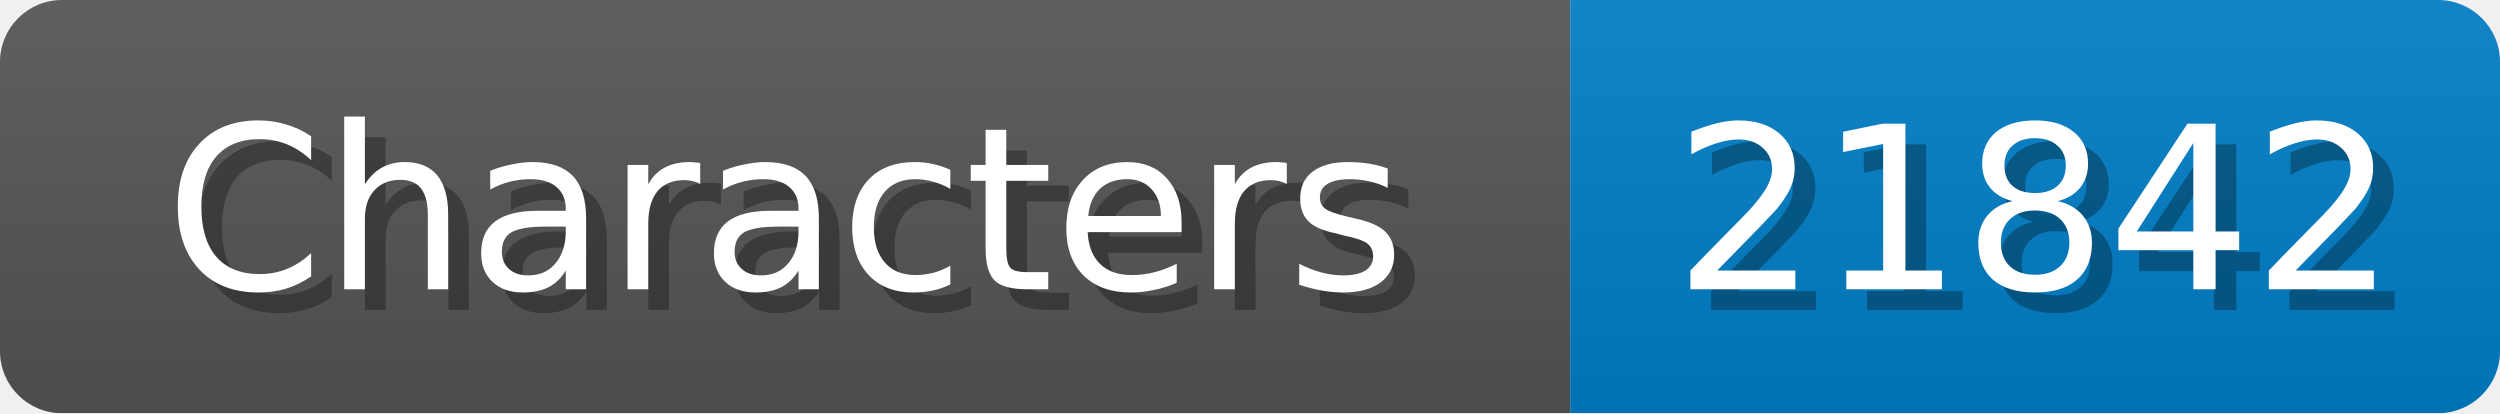
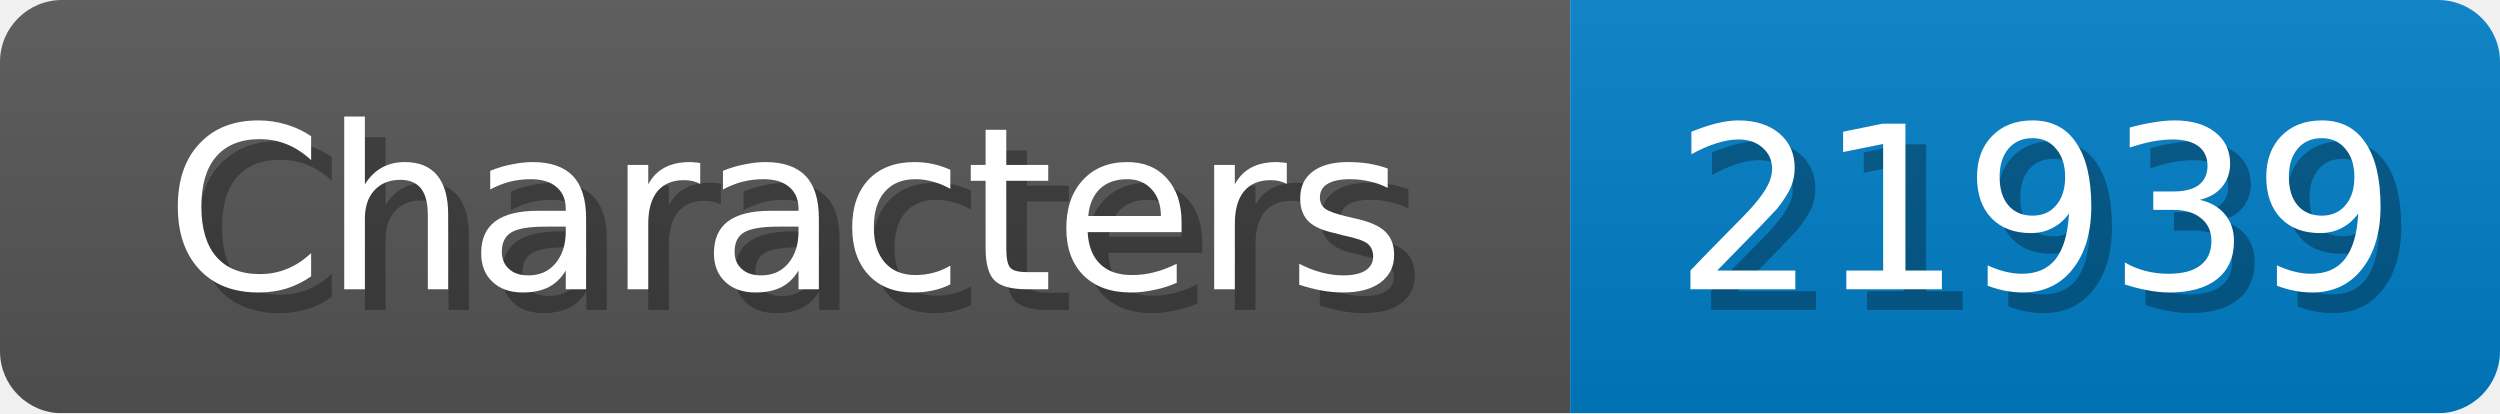
<svg xmlns="http://www.w3.org/2000/svg" width="121" height="20">
  <linearGradient id="b" x2="0" y2="100%">
    <stop offset="0" stop-color="#bbb" stop-opacity=".1" />
    <stop offset="1" stop-opacity=".1" />
  </linearGradient>
  <mask id="anybadge_1">
    <rect width="121" height="20" rx="3" fill="#fff" />
  </mask>
  <g mask="url(#anybadge_1)">
    <path fill="#555" d="M0 0h76v20H0z" />
    <path fill="#007ec6" d="M76 0h45v20H76z" />
    <path fill="url(#b)" d="M0 0h121v20H0z" />
  </g>
  <g fill="#fff" text-anchor="middle" font-family="DejaVu Sans,Verdana,Geneva,sans-serif" font-size="11">
    <text x="39.0" y="15" fill="#010101" fill-opacity=".3">Characters</text>
    <text x="38.0" y="14">Characters</text>
  </g>
  <g fill="#fff" text-anchor="middle" font-family="DejaVu Sans,Verdana,Geneva,sans-serif" font-size="11">
-     <text x="99.5" y="15" fill="#010101" fill-opacity=".3">21842</text>
-     <text x="98.5" y="14">21842</text>
+     <text x="99.5" y="15" fill="#010101" fill-opacity=".3">21939</text>
+     <text x="98.5" y="14">21939</text>
  </g>
</svg>
